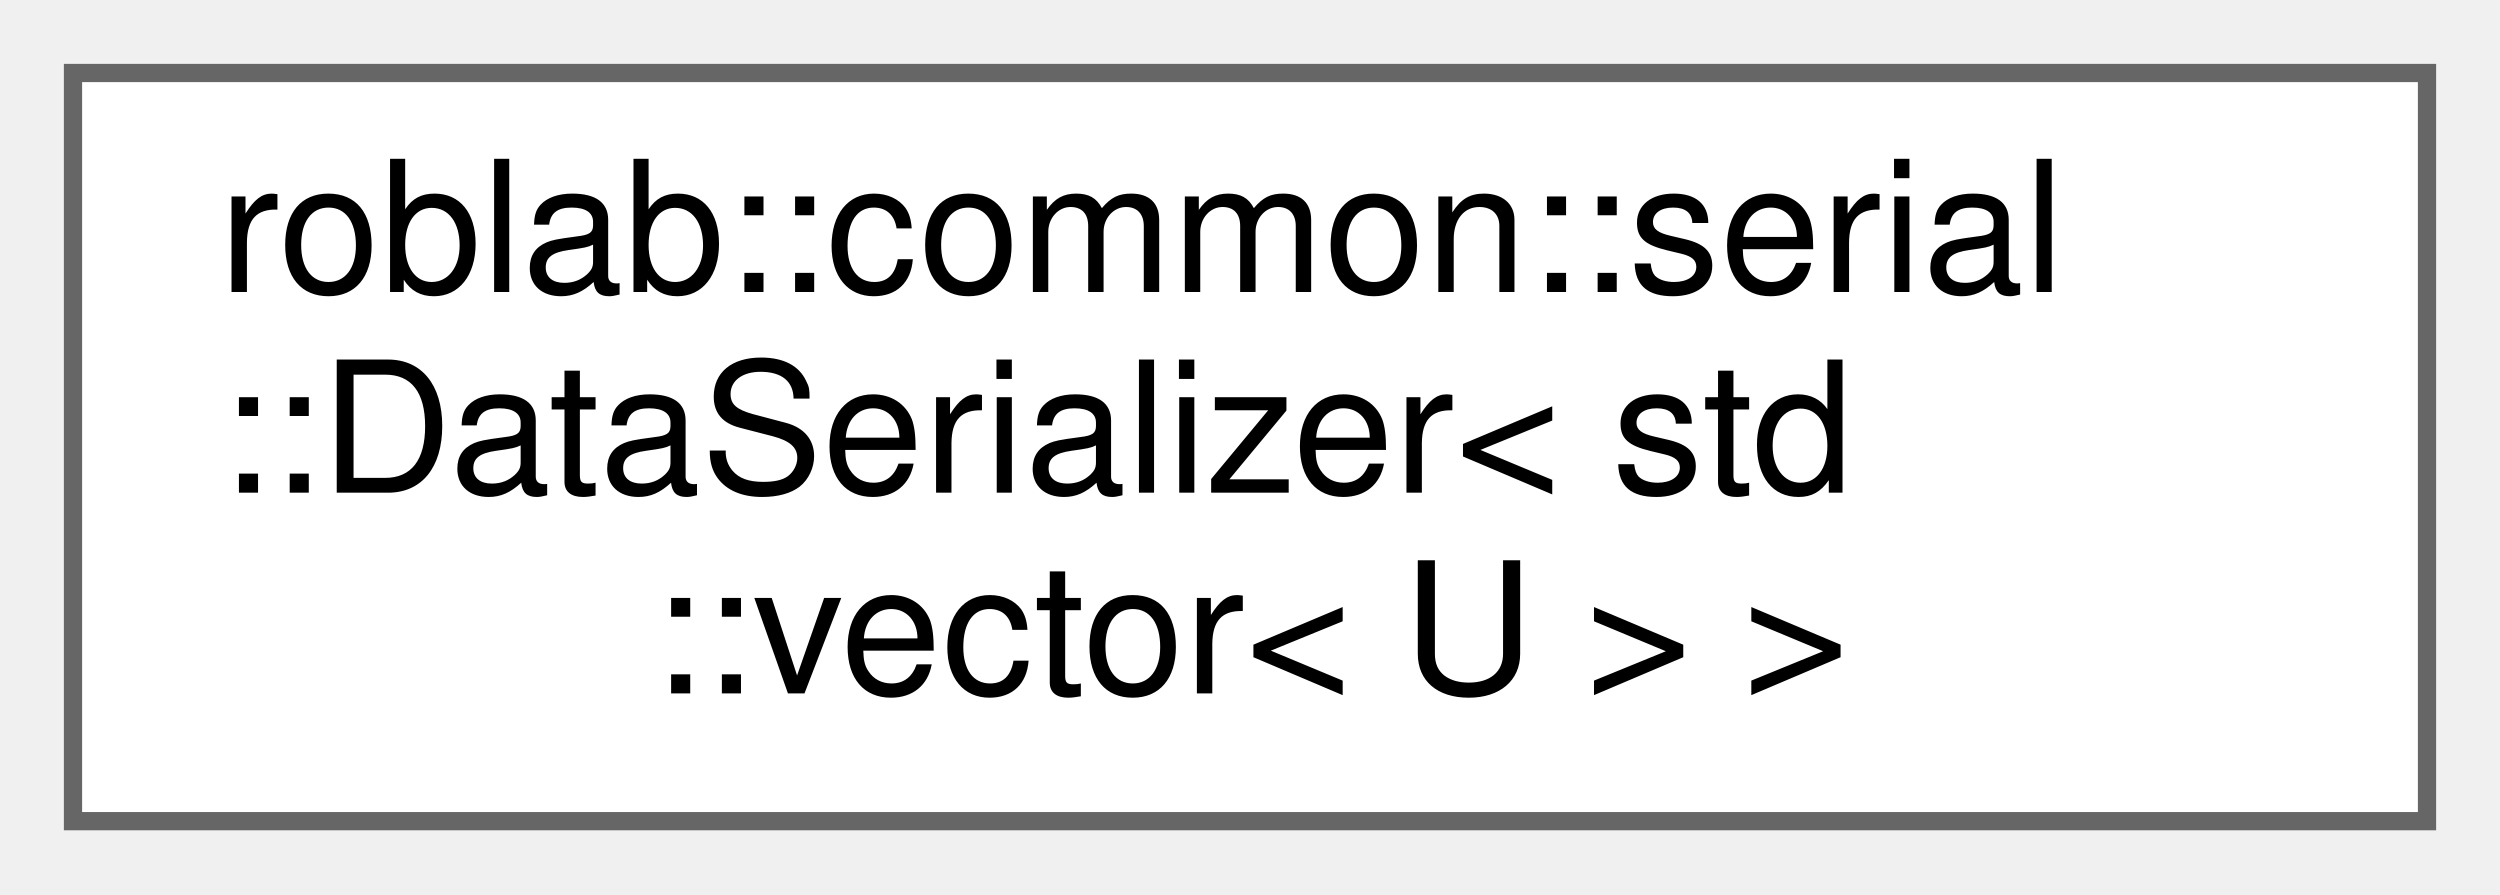
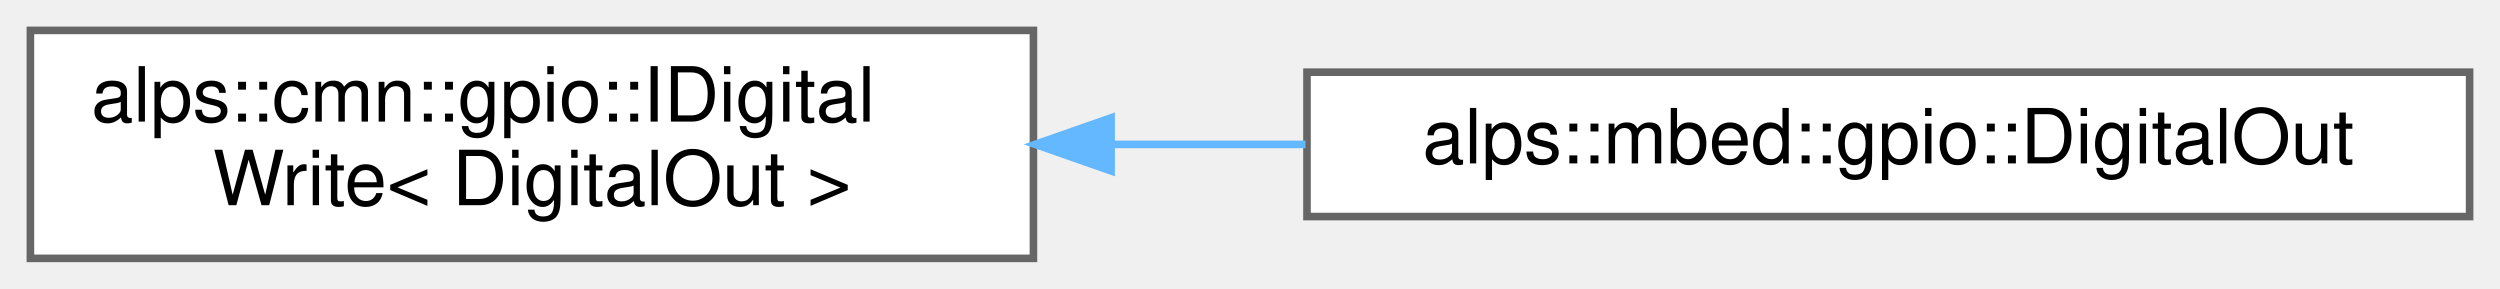
- <svg xmlns="http://www.w3.org/2000/svg" xmlns:xlink="http://www.w3.org/1999/xlink" width="137pt" height="49pt" viewBox="0.00 0.00 137.00 49.00">
-   <g id="graph0" class="graph" transform="scale(1 1) rotate(0) translate(4 45)">
+ <svg xmlns="http://www.w3.org/2000/svg" xmlns:xlink="http://www.w3.org/1999/xlink" width="329pt" height="38pt" viewBox="0.00 0.00 329.00 38.00">
+   <g id="graph0" class="graph" transform="scale(1 1) rotate(0) translate(4 34)">
    <g id="node1" class="node">
      <g id="a_node1">
-         <a xlink:href="classroblab_1_1common_1_1serial_1_1_data_serializer_3_01std_1_1vector_3_01_u_01_4_01_4.html" target="_top" xlink:title="std::vector型に特殊化したデータとバイト列の変換器">
-           <polygon fill="white" stroke="#666666" points="129,-41 0,-41 0,0 129,0 129,-41" />
-           <text text-anchor="start" x="8" y="-29" font-family="Helvetica,sans-Serif" font-size="10.00">roblab::common::serial</text>
-           <text text-anchor="start" x="8" y="-18" font-family="Helvetica,sans-Serif" font-size="10.00">::DataSerializer&lt; std</text>
-           <text text-anchor="middle" x="64.5" y="-7" font-family="Helvetica,sans-Serif" font-size="10.00">::vector&lt; U &gt; &gt;</text>
+         <a xlink:href="classalps_1_1cmn_1_1gpio_1_1_i_digital_write.html" target="_top" xlink:title=" ">
+           <polygon fill="white" stroke="#666666" points="132,-30 0,-30 0,0 132,0 132,-30" />
+           <text text-anchor="start" x="8" y="-18" font-family="Helvetica,sans-Serif" font-size="10.00">alps::cmn::gpio::IDigital</text>
+           <text text-anchor="middle" x="66" y="-7" font-family="Helvetica,sans-Serif" font-size="10.00">Write&lt; DigitalOut &gt;</text>
        </a>
      </g>
    </g>
+     <g id="node2" class="node">
+       <g id="a_node2">
+         <a xlink:href="classalps_1_1mbed_1_1gpio_1_1_digital_out.html" target="_top" xlink:title="デジタル出力ピン">
+           <polygon fill="white" stroke="#666666" points="321,-24.5 168,-24.5 168,-5.5 321,-5.5 321,-24.5" />
+           <text text-anchor="middle" x="244.5" y="-12.5" font-family="Helvetica,sans-Serif" font-size="10.00">alps::mbed::gpio::DigitalOut</text>
+         </a>
+       </g>
+     </g>
+     <g id="edge1" class="edge">
+       <path fill="none" stroke="#63b8ff" d="M142.39,-15C150.81,-15 159.39,-15 167.81,-15" />
+       <polygon fill="#63b8ff" stroke="#63b8ff" points="142.22,-11.5 132.22,-15 142.22,-18.5 142.22,-11.5" />
+     </g>
  </g>
</svg>
